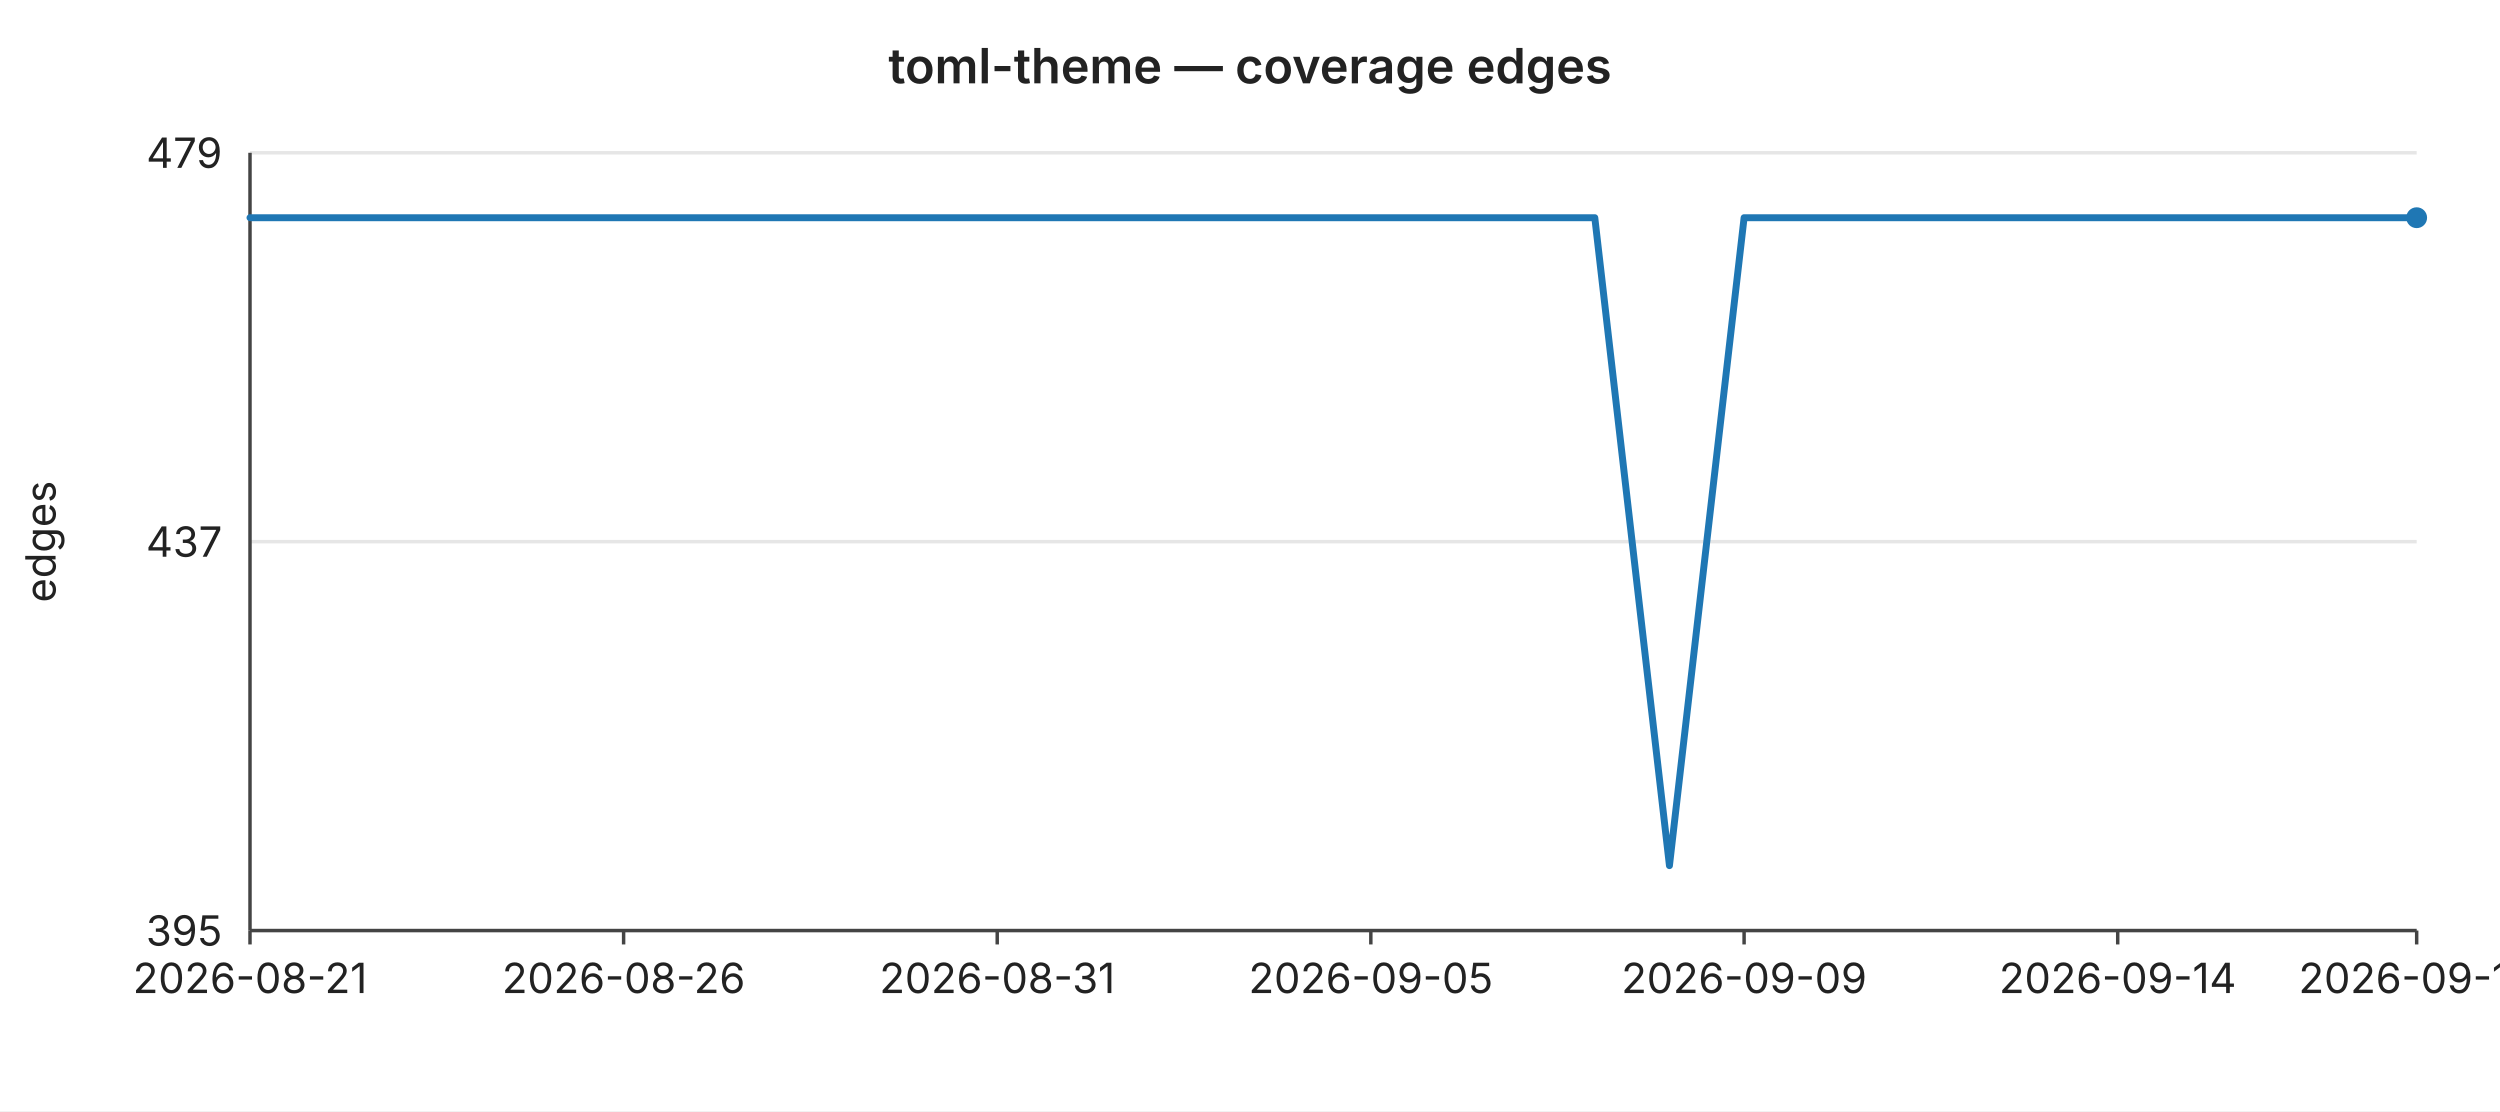
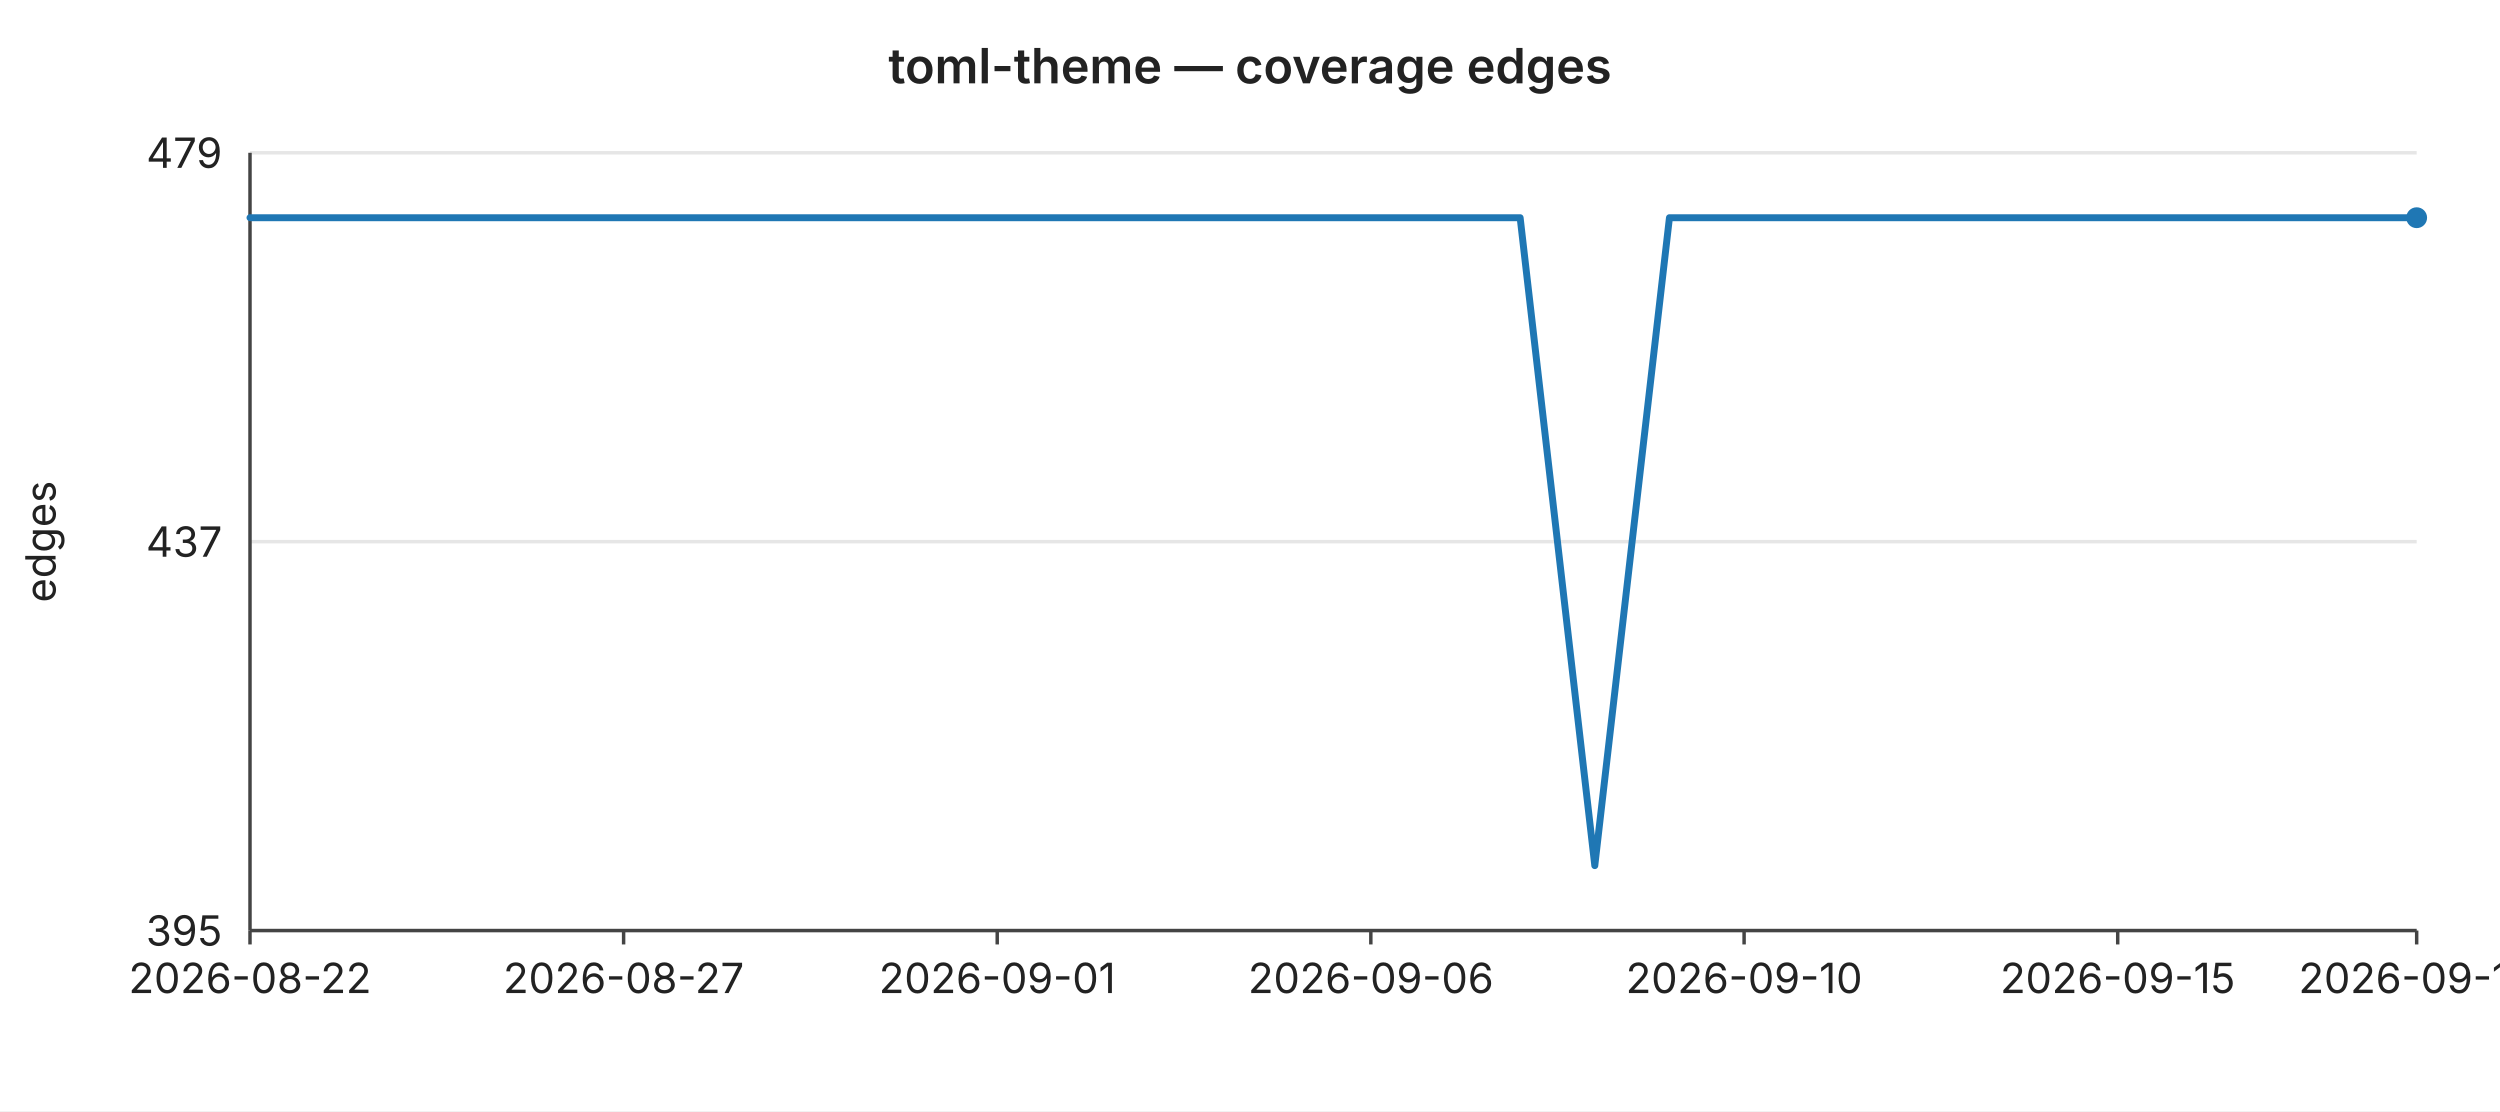
<svg xmlns="http://www.w3.org/2000/svg" width="720" height="320" viewBox="0 0 720 320" font-family="-apple-system,BlinkMacSystemFont,Segoe UI,sans-serif" font-size="12">
  <rect width="720" height="320" fill="#ffffff" />
  <text x="360" y="24" text-anchor="middle" font-size="14" font-weight="600" fill="#222">toml-theme — coverage edges</text>
  <line x1="72" y1="44.0" x2="696" y2="44.0" stroke="#e6e6e6" stroke-width="1" />
  <text x="64" y="44.0" text-anchor="end" dominant-baseline="middle" fill="#222">479</text>
  <line x1="72" y1="156.0" x2="696" y2="156.0" stroke="#e6e6e6" stroke-width="1" />
  <text x="64" y="156.0" text-anchor="end" dominant-baseline="middle" fill="#222">437</text>
  <line x1="72" y1="268.0" x2="696" y2="268.0" stroke="#e6e6e6" stroke-width="1" />
  <text x="64" y="268.0" text-anchor="end" dominant-baseline="middle" fill="#222">395</text>
  <text x="16" y="156" text-anchor="middle" fill="#222" transform="rotate(-90 16 156)">edges</text>
  <line x1="72" y1="44" x2="72" y2="268" stroke="#444" stroke-width="1" />
  <line x1="72" y1="268" x2="696" y2="268" stroke="#444" stroke-width="1" />
  <line x1="72.0" y1="268" x2="72.0" y2="272" stroke="#444" stroke-width="1" />
-   <text x="72.0" y="286" text-anchor="middle" fill="#222">2026-08-21</text>
+   <text x="72.0" y="286" text-anchor="middle" fill="#222">2026-08-22</text>
  <line x1="179.6" y1="268" x2="179.6" y2="272" stroke="#444" stroke-width="1" />
-   <text x="179.6" y="286" text-anchor="middle" fill="#222">2026-08-26</text>
+   <text x="179.6" y="286" text-anchor="middle" fill="#222">2026-08-27</text>
  <line x1="287.2" y1="268" x2="287.2" y2="272" stroke="#444" stroke-width="1" />
-   <text x="287.2" y="286" text-anchor="middle" fill="#222">2026-08-31</text>
+   <text x="287.2" y="286" text-anchor="middle" fill="#222">2026-09-01</text>
  <line x1="394.8" y1="268" x2="394.8" y2="272" stroke="#444" stroke-width="1" />
-   <text x="394.8" y="286" text-anchor="middle" fill="#222">2026-09-05</text>
+   <text x="394.8" y="286" text-anchor="middle" fill="#222">2026-09-06</text>
  <line x1="502.3" y1="268" x2="502.3" y2="272" stroke="#444" stroke-width="1" />
-   <text x="502.3" y="286" text-anchor="middle" fill="#222">2026-09-09</text>
+   <text x="502.3" y="286" text-anchor="middle" fill="#222">2026-09-10</text>
  <line x1="609.9" y1="268" x2="609.9" y2="272" stroke="#444" stroke-width="1" />
-   <text x="609.9" y="286" text-anchor="middle" fill="#222">2026-09-14</text>
+   <text x="609.9" y="286" text-anchor="middle" fill="#222">2026-09-15</text>
  <line x1="696.0" y1="268" x2="696.0" y2="272" stroke="#444" stroke-width="1" />
-   <text x="696.0" y="286" text-anchor="middle" fill="#222">2026-09-18</text>
-   <polyline fill="none" stroke="#1f77b4" stroke-width="2" stroke-linejoin="round" stroke-linecap="round" points="72.0,62.7 93.5,62.7 115.0,62.7 136.6,62.7 158.1,62.7 179.6,62.7 201.1,62.7 222.6,62.7 244.1,62.7 265.7,62.7 287.2,62.7 308.7,62.7 330.2,62.7 351.7,62.7 373.2,62.7 394.8,62.7 416.3,62.7 437.8,62.7 459.3,62.7 480.8,249.3 502.3,62.7 523.9,62.7 545.4,62.7 566.9,62.7 588.4,62.7 609.9,62.7 631.4,62.7 653.0,62.7 674.5,62.7 696.0,62.7" />
+   <text x="696.0" y="286" text-anchor="middle" fill="#222">2026-09-19</text>
+   <polyline fill="none" stroke="#1f77b4" stroke-width="2" stroke-linejoin="round" stroke-linecap="round" points="72.0,62.7 93.5,62.7 115.0,62.7 136.6,62.7 158.1,62.7 179.6,62.7 201.1,62.7 222.6,62.7 244.1,62.7 265.7,62.7 287.2,62.7 308.7,62.7 330.2,62.7 351.7,62.7 373.2,62.7 394.8,62.7 416.3,62.7 437.8,62.7 459.3,249.3 480.8,62.7 502.3,62.7 523.9,62.7 545.4,62.7 566.9,62.7 588.4,62.7 609.9,62.7 631.4,62.7 653.0,62.7 674.5,62.7 696.0,62.7" />
  <circle cx="696.0" cy="62.7" r="3" fill="#1f77b4" />
</svg>
